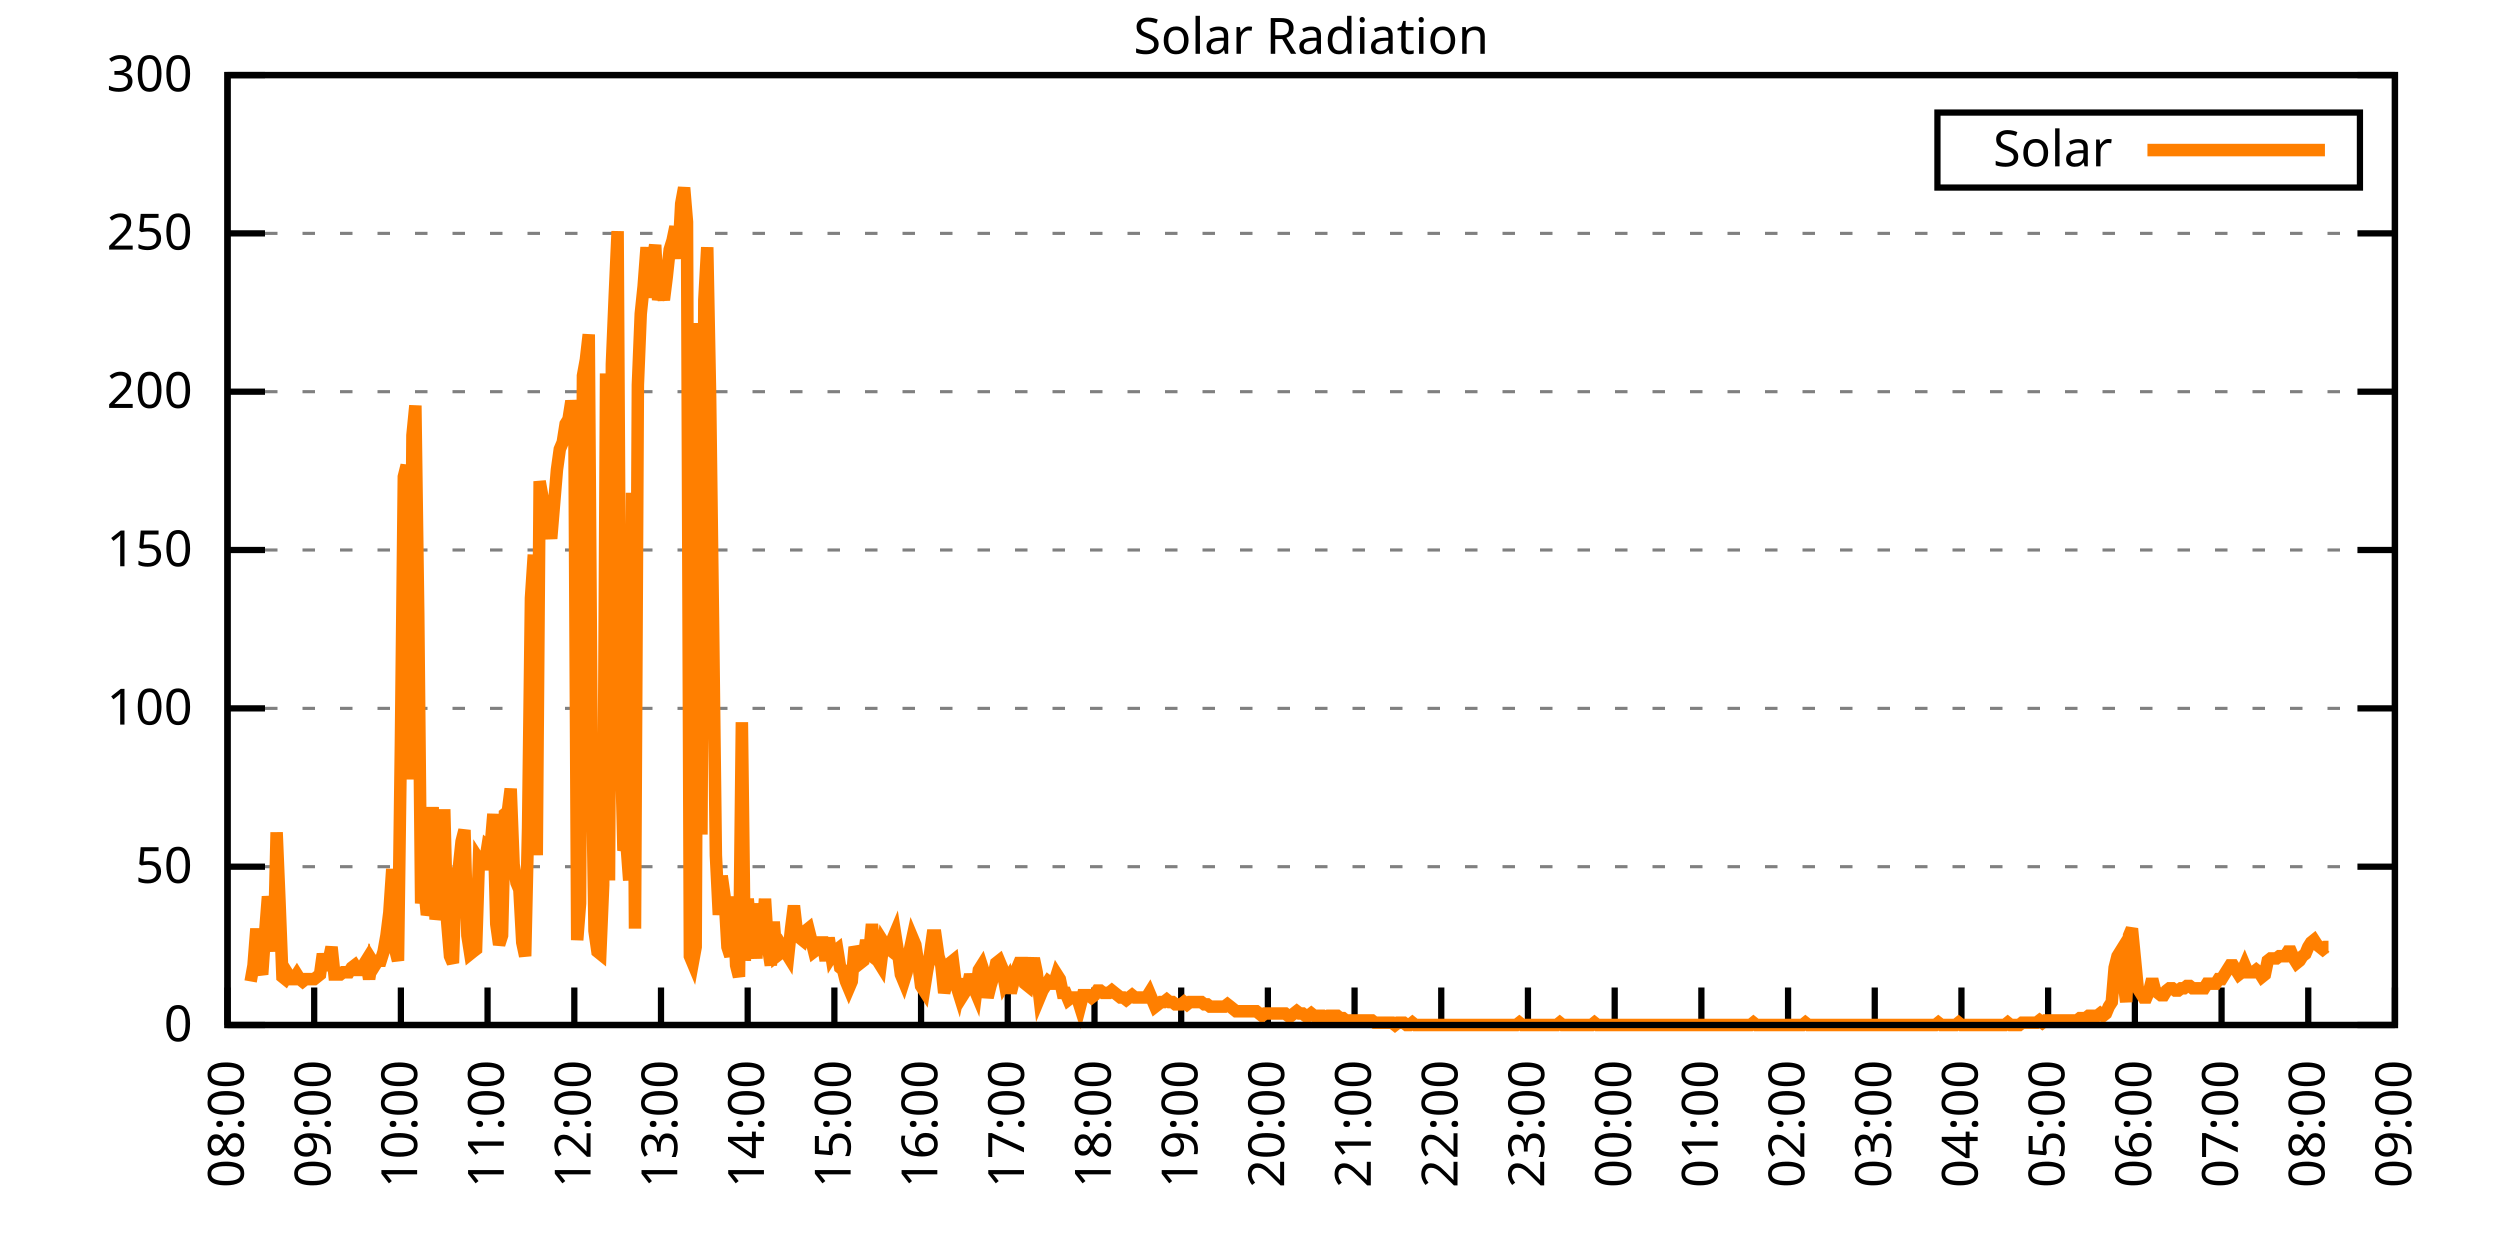
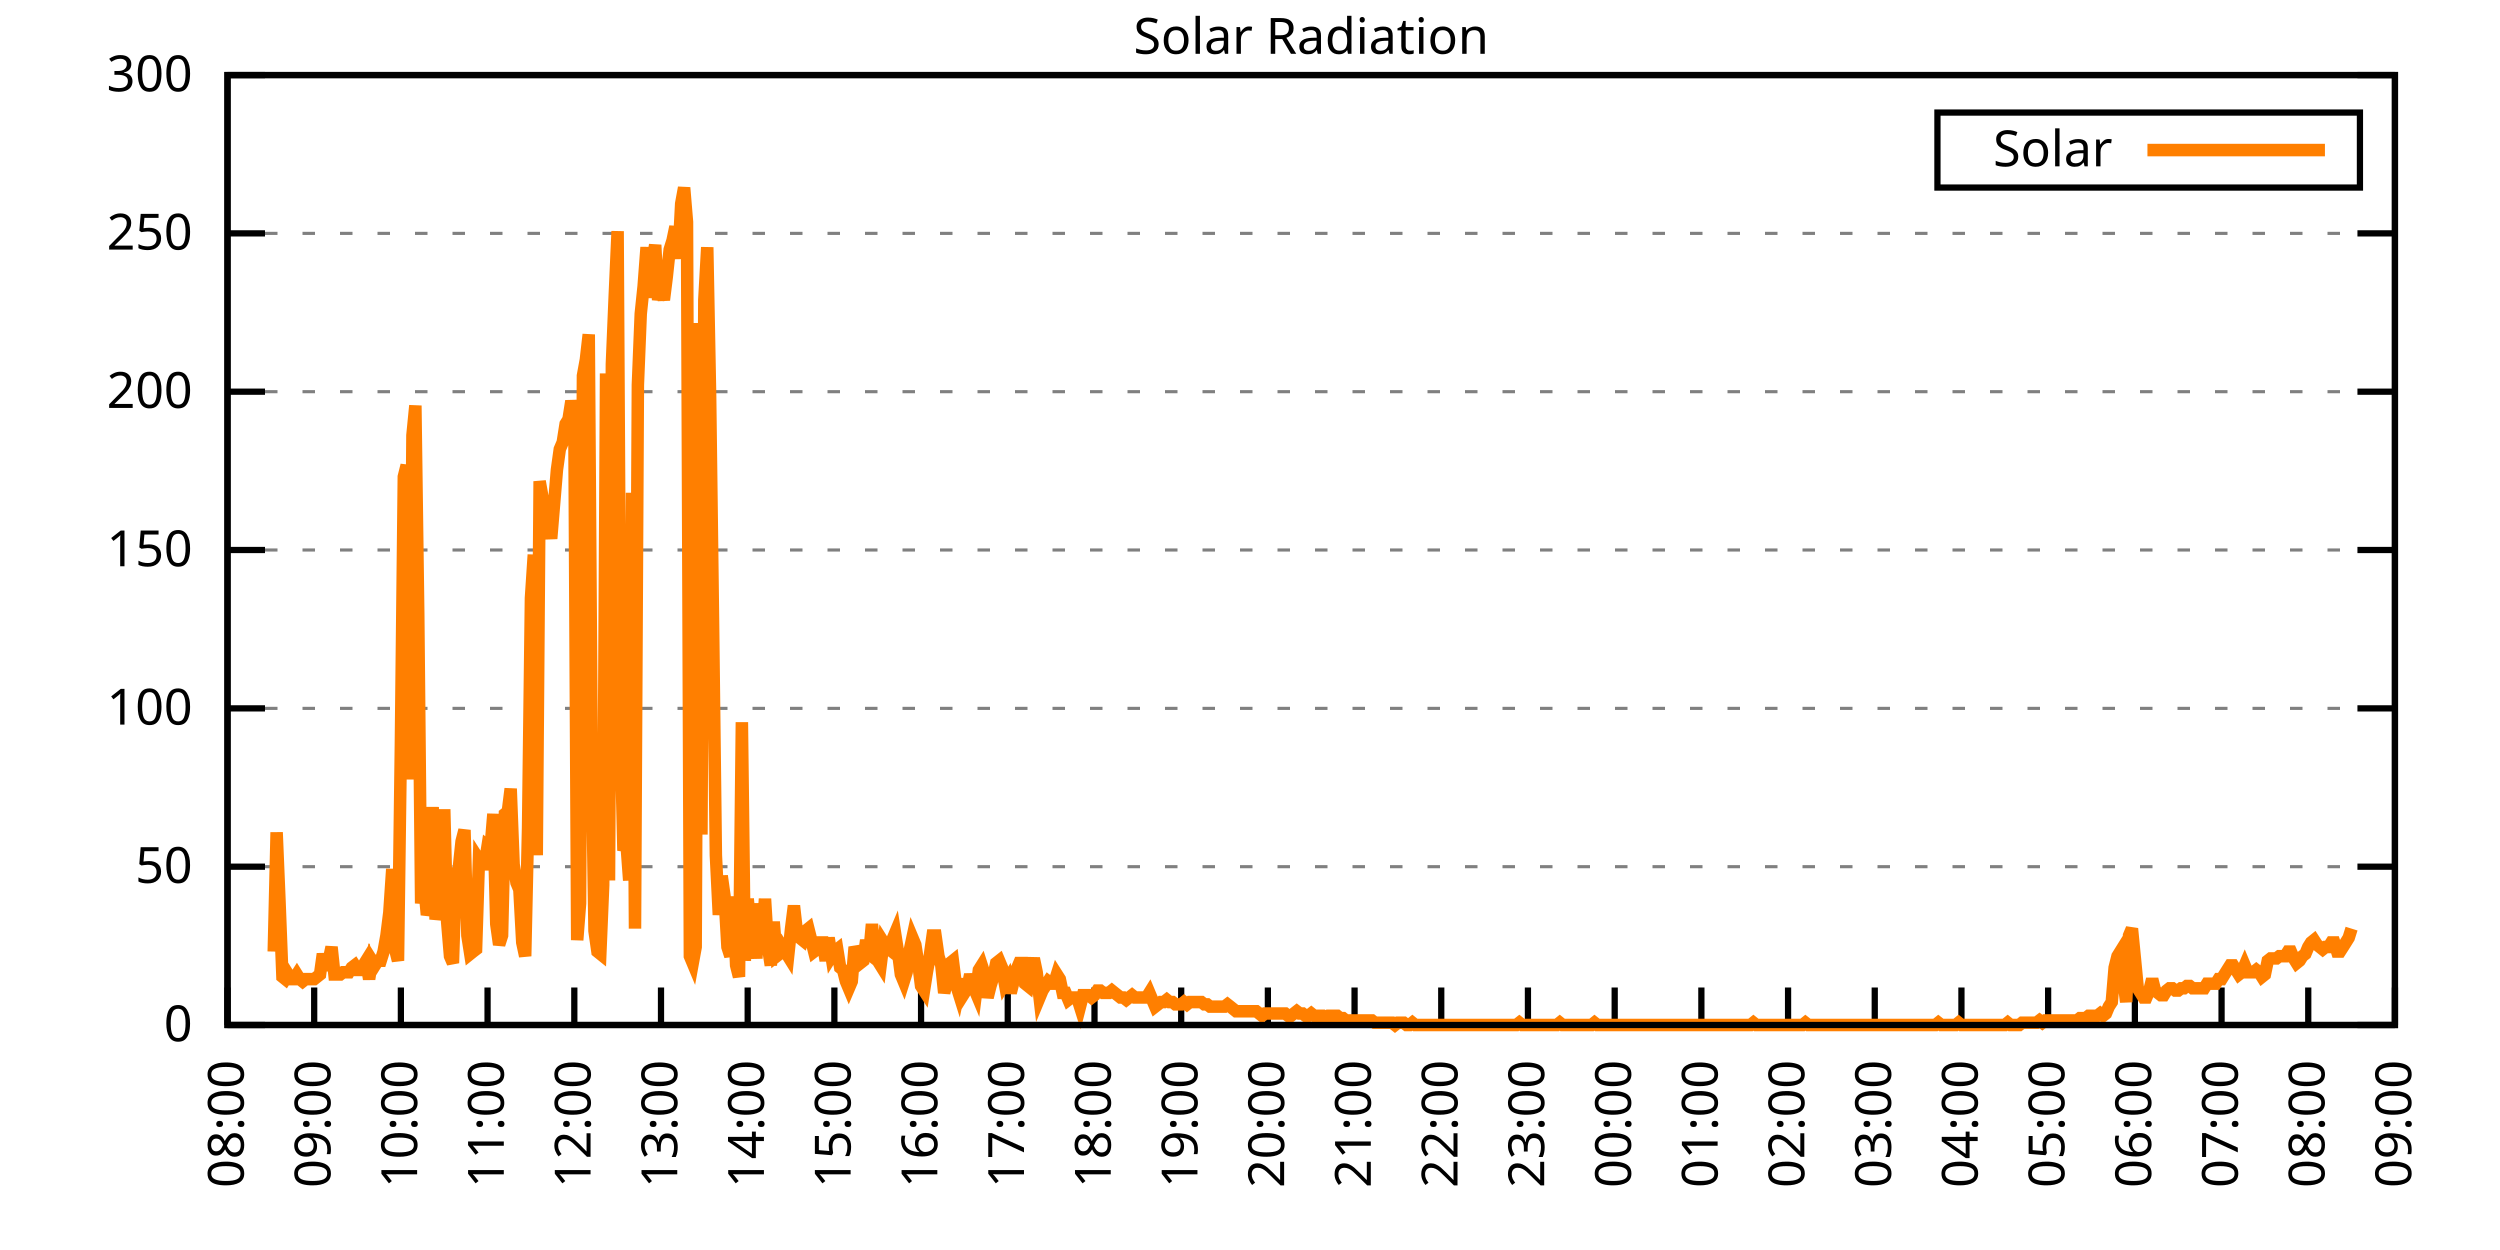
<svg xmlns="http://www.w3.org/2000/svg" xmlns:xlink="http://www.w3.org/1999/xlink" width="400" height="200" viewBox="0 0 400 200">
  <g id="gnuplot_canvas">
    <rect x="0" y="0" width="400" height="200" fill="none" />
    <defs>
      <circle id="gpDot" r="0.5" stroke-width="0.5" stroke="currentColor" />
      <path id="gpPt0" stroke-width="0.333" stroke="currentColor" d="M-1,0 h2 M0,-1 v2" />
      <path id="gpPt1" stroke-width="0.333" stroke="currentColor" d="M-1,-1 L1,1 M1,-1 L-1,1" />
      <path id="gpPt2" stroke-width="0.333" stroke="currentColor" d="M-1,0 L1,0 M0,-1 L0,1 M-1,-1 L1,1 M-1,1 L1,-1" />
      <rect id="gpPt3" stroke-width="0.333" stroke="currentColor" x="-1" y="-1" width="2" height="2" />
      <rect id="gpPt4" stroke-width="0.333" stroke="currentColor" fill="currentColor" x="-1" y="-1" width="2" height="2" />
      <circle id="gpPt5" stroke-width="0.333" stroke="currentColor" cx="0" cy="0" r="1" />
      <use xlink:href="#gpPt5" id="gpPt6" fill="currentColor" stroke="none" />
      <path id="gpPt7" stroke-width="0.333" stroke="currentColor" d="M0,-1.33 L-1.33,0.67 L1.33,0.67 z" />
      <use xlink:href="#gpPt7" id="gpPt8" fill="currentColor" stroke="none" />
      <use xlink:href="#gpPt7" id="gpPt9" stroke="currentColor" transform="rotate(180)" />
      <use xlink:href="#gpPt9" id="gpPt10" fill="currentColor" stroke="none" />
      <use xlink:href="#gpPt3" id="gpPt11" stroke="currentColor" transform="rotate(45)" />
      <use xlink:href="#gpPt11" id="gpPt12" fill="currentColor" stroke="none" />
      <path id="gpPt13" stroke-width="0.333" stroke="currentColor" d="M0,1.330 L1.265,0.411 L0.782,-1.067 L-0.782,-1.076 L-1.265,0.411 z" />
      <use xlink:href="#gpPt13" id="gpPt14" fill="currentColor" stroke="none" />
      <filter id="textbox" filterUnits="objectBoundingBox" x="0" y="0" height="1" width="1">
        <feFlood flood-color="white" flood-opacity="1" result="bgnd" />
        <feComposite in="SourceGraphic" in2="bgnd" operator="atop" />
      </filter>
      <filter id="greybox" filterUnits="objectBoundingBox" x="0" y="0" height="1" width="1">
        <feFlood flood-color="lightgrey" flood-opacity="1" result="grey" />
        <feComposite in="SourceGraphic" in2="grey" operator="atop" />
      </filter>
    </defs>
    <g fill="none" color="white" stroke="currentColor" stroke-width="1.00" stroke-linecap="butt" stroke-linejoin="miter">
</g>
    <g fill="none" color="black" stroke="currentColor" stroke-width="1.00" stroke-linecap="butt" stroke-linejoin="miter">
      <g stroke="none" shape-rendering="crispEdges">
        <polygon fill="rgb(255, 255, 255)" points="36.40,164.00 383.18,164.00 383.18,12.02 36.40,12.02 " />
      </g>
    </g>
    <g fill="none" color="black" stroke="currentColor" stroke-width="1.00" stroke-linecap="butt" stroke-linejoin="miter">
</g>
    <g fill="none" color="black" stroke="black" stroke-width="0.50" stroke-linecap="butt" stroke-linejoin="miter">
</g>
    <g fill="none" color="gray" stroke="currentColor" stroke-width="0.50" stroke-linecap="butt" stroke-linejoin="miter">
      <path stroke="gray" stroke-dasharray="2,4" class="gridline" d="M36.40,164.00 L383.19,164.00  " />
    </g>
    <g fill="none" color="gray" stroke="gray" stroke-width="1.00" stroke-linecap="butt" stroke-linejoin="miter">
</g>
    <g fill="none" color="black" stroke="currentColor" stroke-width="1.00" stroke-linecap="butt" stroke-linejoin="miter">
      <path stroke="black" d="M36.40,164.00 L42.40,164.00 M383.19,164.00 L377.19,164.00  " />
      <g transform="translate(30.80,166.60)" stroke="none" fill="black" font-family="Sans" font-size="8.00" text-anchor="end">
        <text>
          <tspan font-family="Sans"> 0</tspan>
        </text>
      </g>
    </g>
    <g fill="none" color="black" stroke="currentColor" stroke-width="1.00" stroke-linecap="butt" stroke-linejoin="miter">
</g>
    <g fill="none" color="black" stroke="black" stroke-width="0.50" stroke-linecap="butt" stroke-linejoin="miter">
</g>
    <g fill="none" color="gray" stroke="currentColor" stroke-width="0.50" stroke-linecap="butt" stroke-linejoin="miter">
      <path stroke="gray" stroke-dasharray="2,4" class="gridline" d="M36.40,138.67 L383.19,138.67  " />
    </g>
    <g fill="none" color="gray" stroke="gray" stroke-width="1.00" stroke-linecap="butt" stroke-linejoin="miter">
</g>
    <g fill="none" color="black" stroke="currentColor" stroke-width="1.00" stroke-linecap="butt" stroke-linejoin="miter">
      <path stroke="black" d="M36.40,138.67 L42.40,138.67 M383.19,138.67 L377.19,138.67  " />
      <g transform="translate(30.80,141.27)" stroke="none" fill="black" font-family="Sans" font-size="8.00" text-anchor="end">
        <text>
          <tspan font-family="Sans"> 50</tspan>
        </text>
      </g>
    </g>
    <g fill="none" color="black" stroke="currentColor" stroke-width="1.00" stroke-linecap="butt" stroke-linejoin="miter">
</g>
    <g fill="none" color="black" stroke="black" stroke-width="0.50" stroke-linecap="butt" stroke-linejoin="miter">
</g>
    <g fill="none" color="gray" stroke="currentColor" stroke-width="0.50" stroke-linecap="butt" stroke-linejoin="miter">
      <path stroke="gray" stroke-dasharray="2,4" class="gridline" d="M36.40,113.34 L383.19,113.34  " />
    </g>
    <g fill="none" color="gray" stroke="gray" stroke-width="1.00" stroke-linecap="butt" stroke-linejoin="miter">
</g>
    <g fill="none" color="black" stroke="currentColor" stroke-width="1.00" stroke-linecap="butt" stroke-linejoin="miter">
      <path stroke="black" d="M36.40,113.34 L42.40,113.34 M383.19,113.34 L377.19,113.34  " />
      <g transform="translate(30.80,115.94)" stroke="none" fill="black" font-family="Sans" font-size="8.00" text-anchor="end">
        <text>
          <tspan font-family="Sans"> 100</tspan>
        </text>
      </g>
    </g>
    <g fill="none" color="black" stroke="currentColor" stroke-width="1.00" stroke-linecap="butt" stroke-linejoin="miter">
</g>
    <g fill="none" color="black" stroke="black" stroke-width="0.50" stroke-linecap="butt" stroke-linejoin="miter">
</g>
    <g fill="none" color="gray" stroke="currentColor" stroke-width="0.50" stroke-linecap="butt" stroke-linejoin="miter">
      <path stroke="gray" stroke-dasharray="2,4" class="gridline" d="M36.40,88.00 L383.19,88.00  " />
    </g>
    <g fill="none" color="gray" stroke="gray" stroke-width="1.00" stroke-linecap="butt" stroke-linejoin="miter">
</g>
    <g fill="none" color="black" stroke="currentColor" stroke-width="1.00" stroke-linecap="butt" stroke-linejoin="miter">
      <path stroke="black" d="M36.40,88.00 L42.40,88.00 M383.19,88.00 L377.19,88.00  " />
      <g transform="translate(30.80,90.60)" stroke="none" fill="black" font-family="Sans" font-size="8.00" text-anchor="end">
        <text>
          <tspan font-family="Sans"> 150</tspan>
        </text>
      </g>
    </g>
    <g fill="none" color="black" stroke="currentColor" stroke-width="1.00" stroke-linecap="butt" stroke-linejoin="miter">
</g>
    <g fill="none" color="black" stroke="black" stroke-width="0.50" stroke-linecap="butt" stroke-linejoin="miter">
</g>
    <g fill="none" color="gray" stroke="currentColor" stroke-width="0.50" stroke-linecap="butt" stroke-linejoin="miter">
      <path stroke="gray" stroke-dasharray="2,4" class="gridline" d="M36.40,62.67 L383.19,62.67  " />
    </g>
    <g fill="none" color="gray" stroke="gray" stroke-width="1.00" stroke-linecap="butt" stroke-linejoin="miter">
</g>
    <g fill="none" color="black" stroke="currentColor" stroke-width="1.00" stroke-linecap="butt" stroke-linejoin="miter">
      <path stroke="black" d="M36.40,62.67 L42.40,62.67 M383.19,62.67 L377.19,62.67  " />
      <g transform="translate(30.80,65.27)" stroke="none" fill="black" font-family="Sans" font-size="8.00" text-anchor="end">
        <text>
          <tspan font-family="Sans"> 200</tspan>
        </text>
      </g>
    </g>
    <g fill="none" color="black" stroke="currentColor" stroke-width="1.00" stroke-linecap="butt" stroke-linejoin="miter">
</g>
    <g fill="none" color="black" stroke="black" stroke-width="0.50" stroke-linecap="butt" stroke-linejoin="miter">
</g>
    <g fill="none" color="gray" stroke="currentColor" stroke-width="0.50" stroke-linecap="butt" stroke-linejoin="miter">
      <path stroke="gray" stroke-dasharray="2,4" class="gridline" d="M36.40,37.34 L383.19,37.34  " />
    </g>
    <g fill="none" color="gray" stroke="gray" stroke-width="1.00" stroke-linecap="butt" stroke-linejoin="miter">
</g>
    <g fill="none" color="black" stroke="currentColor" stroke-width="1.00" stroke-linecap="butt" stroke-linejoin="miter">
      <path stroke="black" d="M36.40,37.34 L42.40,37.34 M383.19,37.34 L377.19,37.34  " />
      <g transform="translate(30.80,39.94)" stroke="none" fill="black" font-family="Sans" font-size="8.00" text-anchor="end">
        <text>
          <tspan font-family="Sans"> 250</tspan>
        </text>
      </g>
    </g>
    <g fill="none" color="black" stroke="currentColor" stroke-width="1.00" stroke-linecap="butt" stroke-linejoin="miter">
</g>
    <g fill="none" color="black" stroke="black" stroke-width="0.50" stroke-linecap="butt" stroke-linejoin="miter">
</g>
    <g fill="none" color="gray" stroke="currentColor" stroke-width="0.50" stroke-linecap="butt" stroke-linejoin="miter">
      <path stroke="gray" stroke-dasharray="2,4" class="gridline" d="M36.40,12.01 L383.19,12.01  " />
    </g>
    <g fill="none" color="gray" stroke="gray" stroke-width="1.00" stroke-linecap="butt" stroke-linejoin="miter">
</g>
    <g fill="none" color="black" stroke="currentColor" stroke-width="1.00" stroke-linecap="butt" stroke-linejoin="miter">
      <path stroke="black" d="M36.40,12.01 L42.40,12.01 M383.19,12.01 L377.19,12.01  " />
      <g transform="translate(30.80,14.61)" stroke="none" fill="black" font-family="Sans" font-size="8.00" text-anchor="end">
        <text>
          <tspan font-family="Sans"> 300</tspan>
        </text>
      </g>
    </g>
    <g fill="none" color="black" stroke="currentColor" stroke-width="1.00" stroke-linecap="butt" stroke-linejoin="miter">
      <path stroke="black" d="M36.40,164.00 L36.40,158.00  " />
      <g transform="translate(39.00,169.60) rotate(270.00)" stroke="none" fill="black" font-family="Sans" font-size="8.00" text-anchor="end">
        <text>
          <tspan font-family="Sans">08:00</tspan>
        </text>
      </g>
    </g>
    <g fill="none" color="black" stroke="currentColor" stroke-width="1.00" stroke-linecap="butt" stroke-linejoin="miter">
      <path stroke="black" d="M50.27,164.00 L50.27,158.00  " />
      <g transform="translate(52.87,169.60) rotate(270.00)" stroke="none" fill="black" font-family="Sans" font-size="8.00" text-anchor="end">
        <text>
          <tspan font-family="Sans">09:00</tspan>
        </text>
      </g>
    </g>
    <g fill="none" color="black" stroke="currentColor" stroke-width="1.00" stroke-linecap="butt" stroke-linejoin="miter">
      <path stroke="black" d="M64.14,164.00 L64.14,158.00  " />
      <g transform="translate(66.74,169.60) rotate(270.00)" stroke="none" fill="black" font-family="Sans" font-size="8.00" text-anchor="end">
        <text>
          <tspan font-family="Sans">10:00</tspan>
        </text>
      </g>
    </g>
    <g fill="none" color="black" stroke="currentColor" stroke-width="1.00" stroke-linecap="butt" stroke-linejoin="miter">
      <path stroke="black" d="M78.01,164.00 L78.01,158.00  " />
      <g transform="translate(80.61,169.60) rotate(270.00)" stroke="none" fill="black" font-family="Sans" font-size="8.00" text-anchor="end">
        <text>
          <tspan font-family="Sans">11:00</tspan>
        </text>
      </g>
    </g>
    <g fill="none" color="black" stroke="currentColor" stroke-width="1.00" stroke-linecap="butt" stroke-linejoin="miter">
      <path stroke="black" d="M91.89,164.00 L91.89,158.00  " />
      <g transform="translate(94.49,169.60) rotate(270.00)" stroke="none" fill="black" font-family="Sans" font-size="8.00" text-anchor="end">
        <text>
          <tspan font-family="Sans">12:00</tspan>
        </text>
      </g>
    </g>
    <g fill="none" color="black" stroke="currentColor" stroke-width="1.00" stroke-linecap="butt" stroke-linejoin="miter">
      <path stroke="black" d="M105.76,164.00 L105.76,158.00  " />
      <g transform="translate(108.36,169.60) rotate(270.00)" stroke="none" fill="black" font-family="Sans" font-size="8.00" text-anchor="end">
        <text>
          <tspan font-family="Sans">13:00</tspan>
        </text>
      </g>
    </g>
    <g fill="none" color="black" stroke="currentColor" stroke-width="1.00" stroke-linecap="butt" stroke-linejoin="miter">
      <path stroke="black" d="M119.63,164.00 L119.63,158.00  " />
      <g transform="translate(122.23,169.60) rotate(270.00)" stroke="none" fill="black" font-family="Sans" font-size="8.00" text-anchor="end">
        <text>
          <tspan font-family="Sans">14:00</tspan>
        </text>
      </g>
    </g>
    <g fill="none" color="black" stroke="currentColor" stroke-width="1.00" stroke-linecap="butt" stroke-linejoin="miter">
      <path stroke="black" d="M133.50,164.00 L133.50,158.00  " />
      <g transform="translate(136.10,169.60) rotate(270.00)" stroke="none" fill="black" font-family="Sans" font-size="8.00" text-anchor="end">
        <text>
          <tspan font-family="Sans">15:00</tspan>
        </text>
      </g>
    </g>
    <g fill="none" color="black" stroke="currentColor" stroke-width="1.00" stroke-linecap="butt" stroke-linejoin="miter">
      <path stroke="black" d="M147.37,164.00 L147.37,158.00  " />
      <g transform="translate(149.97,169.60) rotate(270.00)" stroke="none" fill="black" font-family="Sans" font-size="8.00" text-anchor="end">
        <text>
          <tspan font-family="Sans">16:00</tspan>
        </text>
      </g>
    </g>
    <g fill="none" color="black" stroke="currentColor" stroke-width="1.00" stroke-linecap="butt" stroke-linejoin="miter">
      <path stroke="black" d="M161.24,164.00 L161.24,158.00  " />
      <g transform="translate(163.84,169.60) rotate(270.00)" stroke="none" fill="black" font-family="Sans" font-size="8.00" text-anchor="end">
        <text>
          <tspan font-family="Sans">17:00</tspan>
        </text>
      </g>
    </g>
    <g fill="none" color="black" stroke="currentColor" stroke-width="1.00" stroke-linecap="butt" stroke-linejoin="miter">
      <path stroke="black" d="M175.12,164.00 L175.12,158.00  " />
      <g transform="translate(177.72,169.60) rotate(270.00)" stroke="none" fill="black" font-family="Sans" font-size="8.00" text-anchor="end">
        <text>
          <tspan font-family="Sans">18:00</tspan>
        </text>
      </g>
    </g>
    <g fill="none" color="black" stroke="currentColor" stroke-width="1.00" stroke-linecap="butt" stroke-linejoin="miter">
      <path stroke="black" d="M188.99,164.00 L188.99,158.00  " />
      <g transform="translate(191.59,169.60) rotate(270.00)" stroke="none" fill="black" font-family="Sans" font-size="8.00" text-anchor="end">
        <text>
          <tspan font-family="Sans">19:00</tspan>
        </text>
      </g>
    </g>
    <g fill="none" color="black" stroke="currentColor" stroke-width="1.00" stroke-linecap="butt" stroke-linejoin="miter">
      <path stroke="black" d="M202.86,164.00 L202.86,158.00  " />
      <g transform="translate(205.46,169.60) rotate(270.00)" stroke="none" fill="black" font-family="Sans" font-size="8.00" text-anchor="end">
        <text>
          <tspan font-family="Sans">20:00</tspan>
        </text>
      </g>
    </g>
    <g fill="none" color="black" stroke="currentColor" stroke-width="1.00" stroke-linecap="butt" stroke-linejoin="miter">
      <path stroke="black" d="M216.73,164.00 L216.73,158.00  " />
      <g transform="translate(219.33,169.60) rotate(270.00)" stroke="none" fill="black" font-family="Sans" font-size="8.00" text-anchor="end">
        <text>
          <tspan font-family="Sans">21:00</tspan>
        </text>
      </g>
    </g>
    <g fill="none" color="black" stroke="currentColor" stroke-width="1.00" stroke-linecap="butt" stroke-linejoin="miter">
      <path stroke="black" d="M230.60,164.00 L230.60,158.00  " />
      <g transform="translate(233.20,169.60) rotate(270.00)" stroke="none" fill="black" font-family="Sans" font-size="8.00" text-anchor="end">
        <text>
          <tspan font-family="Sans">22:00</tspan>
        </text>
      </g>
    </g>
    <g fill="none" color="black" stroke="currentColor" stroke-width="1.00" stroke-linecap="butt" stroke-linejoin="miter">
      <path stroke="black" d="M244.47,164.00 L244.47,158.00  " />
      <g transform="translate(247.07,169.60) rotate(270.00)" stroke="none" fill="black" font-family="Sans" font-size="8.00" text-anchor="end">
        <text>
          <tspan font-family="Sans">23:00</tspan>
        </text>
      </g>
    </g>
    <g fill="none" color="black" stroke="currentColor" stroke-width="1.00" stroke-linecap="butt" stroke-linejoin="miter">
      <path stroke="black" d="M258.35,164.00 L258.35,158.00  " />
      <g transform="translate(260.95,169.60) rotate(270.00)" stroke="none" fill="black" font-family="Sans" font-size="8.00" text-anchor="end">
        <text>
          <tspan font-family="Sans">00:00</tspan>
        </text>
      </g>
    </g>
    <g fill="none" color="black" stroke="currentColor" stroke-width="1.00" stroke-linecap="butt" stroke-linejoin="miter">
      <path stroke="black" d="M272.22,164.00 L272.22,158.00  " />
      <g transform="translate(274.82,169.60) rotate(270.00)" stroke="none" fill="black" font-family="Sans" font-size="8.00" text-anchor="end">
        <text>
          <tspan font-family="Sans">01:00</tspan>
        </text>
      </g>
    </g>
    <g fill="none" color="black" stroke="currentColor" stroke-width="1.00" stroke-linecap="butt" stroke-linejoin="miter">
      <path stroke="black" d="M286.09,164.00 L286.09,158.00  " />
      <g transform="translate(288.69,169.60) rotate(270.00)" stroke="none" fill="black" font-family="Sans" font-size="8.00" text-anchor="end">
        <text>
          <tspan font-family="Sans">02:00</tspan>
        </text>
      </g>
    </g>
    <g fill="none" color="black" stroke="currentColor" stroke-width="1.00" stroke-linecap="butt" stroke-linejoin="miter">
      <path stroke="black" d="M299.96,164.00 L299.96,158.00  " />
      <g transform="translate(302.56,169.60) rotate(270.00)" stroke="none" fill="black" font-family="Sans" font-size="8.00" text-anchor="end">
        <text>
          <tspan font-family="Sans">03:00</tspan>
        </text>
      </g>
    </g>
    <g fill="none" color="black" stroke="currentColor" stroke-width="1.00" stroke-linecap="butt" stroke-linejoin="miter">
      <path stroke="black" d="M313.83,164.00 L313.83,158.00  " />
      <g transform="translate(316.43,169.60) rotate(270.00)" stroke="none" fill="black" font-family="Sans" font-size="8.00" text-anchor="end">
        <text>
          <tspan font-family="Sans">04:00</tspan>
        </text>
      </g>
    </g>
    <g fill="none" color="black" stroke="currentColor" stroke-width="1.00" stroke-linecap="butt" stroke-linejoin="miter">
      <path stroke="black" d="M327.70,164.00 L327.70,158.00  " />
      <g transform="translate(330.30,169.60) rotate(270.00)" stroke="none" fill="black" font-family="Sans" font-size="8.00" text-anchor="end">
        <text>
          <tspan font-family="Sans">05:00</tspan>
        </text>
      </g>
    </g>
    <g fill="none" color="black" stroke="currentColor" stroke-width="1.00" stroke-linecap="butt" stroke-linejoin="miter">
      <path stroke="black" d="M341.58,164.00 L341.58,158.00  " />
      <g transform="translate(344.18,169.60) rotate(270.00)" stroke="none" fill="black" font-family="Sans" font-size="8.00" text-anchor="end">
        <text>
          <tspan font-family="Sans">06:00</tspan>
        </text>
      </g>
    </g>
    <g fill="none" color="black" stroke="currentColor" stroke-width="1.00" stroke-linecap="butt" stroke-linejoin="miter">
      <path stroke="black" d="M355.45,164.00 L355.45,158.00  " />
      <g transform="translate(358.05,169.60) rotate(270.00)" stroke="none" fill="black" font-family="Sans" font-size="8.00" text-anchor="end">
        <text>
          <tspan font-family="Sans">07:00</tspan>
        </text>
      </g>
    </g>
    <g fill="none" color="black" stroke="currentColor" stroke-width="1.00" stroke-linecap="butt" stroke-linejoin="miter">
      <path stroke="black" d="M369.32,164.00 L369.32,158.00  " />
      <g transform="translate(371.92,169.60) rotate(270.00)" stroke="none" fill="black" font-family="Sans" font-size="8.00" text-anchor="end">
        <text>
          <tspan font-family="Sans">08:00</tspan>
        </text>
      </g>
    </g>
    <g fill="none" color="black" stroke="currentColor" stroke-width="1.00" stroke-linecap="butt" stroke-linejoin="miter">
      <path stroke="black" d="M383.19,164.00 L383.19,158.00  " />
      <g transform="translate(385.79,169.60) rotate(270.00)" stroke="none" fill="black" font-family="Sans" font-size="8.00" text-anchor="end">
        <text>
          <tspan font-family="Sans">09:00</tspan>
        </text>
      </g>
    </g>
    <g fill="none" color="black" stroke="currentColor" stroke-width="1.00" stroke-linecap="butt" stroke-linejoin="miter">
</g>
    <g fill="none" color="black" stroke="currentColor" stroke-width="1.00" stroke-linecap="butt" stroke-linejoin="miter">
      <path stroke="black" d="M36.40,12.01 L36.40,164.00 L383.19,164.00 L383.19,12.01 L36.40,12.01 Z  " />
    </g>
    <g fill="none" color="black" stroke="currentColor" stroke-width="1.00" stroke-linecap="butt" stroke-linejoin="miter">
</g>
    <g fill="none" color="black" stroke="currentColor" stroke-width="1.00" stroke-linecap="butt" stroke-linejoin="miter">
      <path stroke="black" d="M309.99,30.01 L309.99,18.01 L377.59,18.01 L377.59,30.01 L309.99,30.01 Z  " />
    </g>
    <g id="Solar_Radiation_plot_1">
      <g fill="none" color="white" stroke="black" stroke-width="2.00" stroke-linecap="butt" stroke-linejoin="miter">
</g>
      <g fill="none" color="black" stroke="currentColor" stroke-width="2.00" stroke-linecap="butt" stroke-linejoin="miter">
        <g transform="translate(337.99,26.61)" stroke="none" fill="black" font-family="Sans" font-size="8.00" text-anchor="end">
          <text>
            <tspan font-family="Sans">Solar</tspan>
          </text>
        </g>
      </g>
      <g fill="none" color="black" stroke="currentColor" stroke-width="2.00" stroke-linecap="butt" stroke-linejoin="miter">
-         <path stroke="rgb(255, 127,   0)" d="M343.59,24.01 L371.99,24.01 M40.10,157.03 L40.56,154.46 L41.02,148.58 L41.49,154.46 L41.95,155.92 L42.41,149.32   L42.87,143.44 L43.34,146.38 L43.80,152.25 L44.26,133.17 L44.72,144.18 L45.19,156.29 L45.65,156.66 L46.11,155.92   L46.57,156.66 L47.03,156.66 L47.50,155.92 L47.96,156.66 L48.42,157.03 L48.88,156.66 L49.35,156.66 L49.81,156.66   L50.27,156.66 L50.73,156.29 L51.20,155.92 L51.66,152.62 L52.12,155.19 L52.58,153.72 L53.05,151.52 L53.51,155.92   L53.97,155.92 L54.43,155.92 L54.90,155.56 L55.36,155.56 L55.82,155.56 L56.28,154.82 L56.75,154.46 L57.21,155.19   L57.67,155.19 L58.13,154.46 L58.59,153.72 L59.06,156.66 L59.52,153.72 L59.98,154.46 L60.44,153.72 L60.91,153.72   L61.37,152.25 L61.83,149.68 L62.29,146.01 L62.76,139.04 L63.22,151.89 L63.68,153.72 L64.14,119.22 L64.61,76.27   L65.07,74.43 L65.53,124.72 L65.99,69.66 L66.46,64.89 L66.92,98.29 L67.38,144.55 L67.84,141.24 L68.30,146.38   L68.77,144.91 L69.23,129.13 L69.69,147.11 L70.15,144.91 L70.62,142.71 L71.08,129.49 L71.54,147.48 L72.00,152.99   L72.47,154.09 L72.93,139.77 L73.39,139.04 L73.85,134.63 L74.32,132.80 L74.78,149.68 L75.24,152.62 L75.70,152.25   L76.17,151.89 L76.63,137.57 L77.09,138.30 L77.55,138.30 L78.01,135.37 L78.48,135.74 L78.94,130.23 L79.40,147.85   L79.86,151.15 L80.33,149.68 L80.79,130.23 L81.25,129.86 L81.71,126.19 L82.18,138.30 L82.64,141.24 L83.10,142.34   L83.56,150.79 L84.03,152.99 L84.49,132.43 L84.95,95.72 L85.41,88.75 L85.88,136.84 L86.34,77.00 L86.80,79.57   L87.26,80.31 L87.72,83.24 L88.19,86.18 L88.65,80.67 L89.11,75.17 L89.57,71.86 L90.04,70.76 L90.50,67.83   L90.96,67.09 L91.42,64.16 L91.89,66.36 L92.35,150.42 L92.81,144.55 L93.27,60.12 L93.74,57.55 L94.20,53.51   L94.66,119.22 L95.12,148.95 L95.59,152.25 L96.05,152.62 L96.51,141.61 L96.97,59.75 L97.44,140.87 L97.90,58.28   L98.36,47.27 L98.82,36.99 L99.28,116.28 L99.75,136.10 L100.21,134.63 L100.67,140.87 L101.13,78.84 L101.60,148.58   L102.06,61.59 L102.52,50.21 L102.98,45.80 L103.45,39.56 L103.91,47.64 L104.37,41.76 L104.83,39.19 L105.30,48.00   L105.76,45.80 L106.22,48.00 L106.68,44.33 L107.15,39.93 L107.61,38.46 L108.07,36.26 L108.53,41.40 L108.99,32.59   L109.46,30.02 L109.92,35.52 L110.38,152.99 L110.84,154.09 L111.31,151.52 L111.77,51.68 L112.23,133.53 L112.69,48.00   L113.16,39.56 L113.62,63.42 L114.08,99.03 L114.54,136.84 L115.01,146.38 L115.47,140.14 L115.93,143.44 L116.39,151.52   L116.86,152.99 L117.32,143.44 L117.78,154.46 L118.24,156.29 L118.70,115.55 L119.17,153.72 L119.63,143.81 L120.09,148.58   L120.55,148.58 L121.02,153.35 L121.48,144.55 L121.94,150.05 L122.40,143.81 L122.87,151.52 L123.33,154.46 L123.79,147.48   L124.25,152.99 L124.72,152.62 L125.18,151.52 L125.64,152.25 L126.10,152.99 L126.57,148.58 L127.03,144.91 L127.49,148.95   L127.95,150.05 L128.41,150.42 L128.88,148.95 L129.34,148.58 L129.80,150.42 L130.26,152.25 L130.73,151.89 L131.19,150.79   L131.65,150.79 L132.11,153.72 L132.58,150.05 L133.04,152.99 L133.50,152.25 L133.96,151.89 L134.43,154.82 L134.89,155.19   L135.35,157.03 L135.81,158.13 L136.28,157.03 L136.74,151.52 L137.20,152.62 L137.66,154.09 L138.13,153.72 L138.59,150.42   L139.05,152.99 L139.51,147.85 L139.97,153.35 L140.44,153.72 L140.90,154.46 L141.36,150.79 L141.82,151.52 L142.29,151.89   L142.75,150.42 L143.21,149.32 L143.67,152.25 L144.14,155.92 L144.60,157.03 L145.06,155.56 L145.52,152.25 L145.99,150.05   L146.45,151.15 L146.91,154.09 L147.37,157.76 L147.84,158.49 L148.30,155.56 L148.76,152.99 L149.22,149.68 L149.68,149.68   L150.15,152.99 L150.61,154.46 L151.07,158.86 L151.53,157.03 L152.00,154.09 L152.46,153.72 L152.92,157.39 L153.38,158.86   L153.85,156.66 L154.31,158.86 L154.77,158.13 L155.23,155.92 L155.70,157.76 L156.16,158.86 L156.62,155.19 L157.08,154.46   L157.55,155.92 L158.01,159.60 L158.47,157.76 L158.93,156.29 L159.39,154.09 L159.86,153.72 L160.32,154.82 L160.78,157.39   L161.24,156.66 L161.71,158.86 L162.17,157.03 L162.63,155.19 L163.09,154.09 L163.56,154.09 L164.02,157.39 L164.48,157.76   L164.94,155.19 L165.41,153.35 L165.87,155.56 L166.33,159.60 L166.79,158.49 L167.26,157.76 L167.72,157.03 L168.18,157.39   L168.64,157.39 L169.10,155.92 L169.57,156.66 L170.03,158.86 L170.49,158.86 L170.95,159.96 L171.42,159.60 L171.88,159.60   L172.34,159.60 L172.80,161.06 L173.27,159.23 L173.73,159.23 L174.19,159.23 L174.65,159.60 L175.12,159.23 L175.58,158.49   L176.04,158.49 L176.50,158.86 L176.97,158.86 L177.43,158.86 L177.89,158.49 L178.35,158.86 L178.82,159.23 L179.28,159.60   L179.74,159.60 L180.20,159.96 L180.66,159.60 L181.13,159.23 L181.59,159.60 L182.05,159.60 L182.51,159.60 L182.98,159.60   L183.44,159.60 L183.90,158.86 L184.36,159.96 L184.83,161.06 L185.29,160.70 L185.75,160.33 L186.21,160.33 L186.68,159.96   L187.14,160.33 L187.60,160.33 L188.06,160.70 L188.53,160.70 L188.99,160.70 L189.45,160.33 L189.91,160.70 L190.37,160.33   L190.84,160.33 L191.30,160.33 L191.76,160.33 L192.22,160.33 L192.69,160.70 L193.15,160.70 L193.61,161.06 L194.07,161.06   L194.54,161.06 L195.00,161.06 L195.46,161.06 L195.92,161.06 L196.39,160.70 L196.85,161.06 L197.31,161.43 L197.77,161.80   L198.24,161.80 L198.70,161.80 L199.16,161.80 L199.62,161.80 L200.08,161.80 L200.55,161.80 L201.01,161.80 L201.47,162.16   L201.93,162.53 L202.40,162.16 L202.86,162.16 L203.32,162.16 L203.78,162.16 L204.25,162.16 L204.71,162.16 L205.17,162.16   L205.63,162.16 L206.10,162.53 L206.56,162.53 L207.02,162.16 L207.48,161.80 L207.95,162.16 L208.41,162.16 L208.87,162.53   L209.33,162.53 L209.80,162.16 L210.26,162.53 L210.72,162.53 L211.18,162.53 L211.64,162.53 L212.11,162.90 L212.57,162.53   L213.03,162.53 L213.49,162.53 L213.96,162.53 L214.42,162.90 L214.88,162.90 L215.34,163.27 L215.81,163.27 L216.27,163.27   L216.73,163.27 L217.19,163.27 L217.66,163.27 L218.12,163.27 L218.58,163.27 L219.04,163.27 L219.51,163.27 L219.97,163.63   L220.43,163.63 L220.89,163.63 L221.35,163.63 L221.82,163.63 L222.28,163.63 L222.74,163.63 L223.20,164.00 L223.67,163.63   L224.13,163.63 L224.59,163.63 L225.05,164.00 L225.52,164.00 L225.98,163.63 L226.44,164.00 L226.90,164.00 L227.37,164.00   L227.83,164.00 L228.29,164.00 L228.75,164.00 L229.22,164.00 L229.68,164.00 L230.14,164.00 L230.60,164.00 L231.06,164.00   L231.53,164.00 L231.99,164.00 L232.45,164.00 L232.91,164.00 L233.38,164.00 L233.84,164.00 L234.30,164.00 L234.76,164.00   L235.23,164.00 L235.69,164.00 L236.15,164.00 L236.61,164.00 L237.08,164.00 L237.54,164.00 L238.00,164.00 L238.46,164.00   L238.93,164.00 L239.39,164.00 L239.85,164.00 L240.31,164.00 L240.77,164.00 L241.24,164.00 L241.70,164.00 L242.16,164.00   L242.62,164.00 L243.09,163.63 L243.55,164.00 L244.01,164.00 L244.47,164.00 L244.94,164.00 L245.40,164.00 L245.86,164.00   L246.32,164.00 L246.79,164.00 L247.25,164.00 L247.71,164.00 L248.17,164.00 L248.64,164.00 L249.10,164.00 L249.56,163.63   L250.02,164.00 L250.49,164.00 L250.95,164.00 L251.41,164.00 L251.87,164.00 L252.33,164.00 L252.80,164.00 L253.26,164.00   L253.72,164.00 L254.18,164.00 L254.65,164.00 L255.11,163.63 L255.57,164.00 L256.03,164.00 L256.50,164.00 L256.96,164.00   L257.42,164.00 L257.88,164.00 L258.35,164.00 L258.81,164.00 L259.27,164.00 L259.73,164.00 L260.20,164.00 L260.66,164.00   L261.12,164.00 L261.58,164.00 L262.04,164.00 L262.51,164.00 L262.97,164.00 L263.43,164.00 L263.89,164.00 L264.36,164.00   L264.82,164.00 L265.28,164.00 L265.74,164.00 L266.21,164.00 L266.67,164.00 L267.13,164.00 L267.59,164.00 L268.06,164.00   L268.52,164.00 L268.98,164.00 L269.44,164.00 L269.91,164.00 L270.37,164.00 L270.83,164.00 L271.29,164.00 L271.75,164.00   L272.22,164.00 L272.68,164.00 L273.14,164.00 L273.60,164.00 L274.07,164.00 L274.53,164.00 L274.99,164.00 L275.45,164.00   L275.92,164.00 L276.38,164.00 L276.84,164.00 L277.30,164.00 L277.77,164.00 L278.23,164.00 L278.69,164.00 L279.15,164.00   L279.62,164.00 L280.08,164.00 L280.54,163.63 L281.00,164.00 L281.46,164.00 L281.93,164.00 L282.39,164.00 L282.85,164.00   L283.31,164.00 L283.78,164.00 L284.24,164.00 L284.70,164.00 L285.16,164.00 L285.63,164.00 L286.09,164.00 L286.55,164.00   L287.01,164.00 L287.48,164.00 L287.94,164.00 L288.40,164.00 L288.86,163.63 L289.33,164.00 L289.79,164.00 L290.25,164.00   L290.71,164.00 L291.18,164.00 L291.64,164.00 L292.10,164.00 L292.56,164.00 L293.02,164.00 L293.49,164.00 L293.95,164.00   L294.41,164.00 L294.87,164.00 L295.34,164.00 L295.80,164.00 L296.26,164.00 L296.72,164.00 L297.19,164.00 L297.65,164.00   L298.11,164.00 L298.57,164.00 L299.04,164.00 L299.50,164.00 L299.96,164.00 L300.42,164.00 L300.89,164.00 L301.35,164.00   L301.81,164.00 L302.27,164.00 L302.73,164.00 L303.20,164.00 L303.66,164.00 L304.12,164.00 L304.58,164.00 L305.05,164.00   L305.51,164.00 L305.97,164.00 L306.43,164.00 L306.90,164.00 L307.36,164.00 L307.82,164.00 L308.28,164.00 L308.75,164.00   L309.21,164.00 L309.67,164.00 L310.13,163.63 L310.60,164.00 L311.06,164.00 L311.52,164.00 L311.98,164.00 L312.44,164.00   L312.91,164.00 L313.37,163.63 L313.83,164.00 L314.29,164.00 L314.76,164.00 L315.22,164.00 L315.68,164.00 L316.14,164.00   L316.61,164.00 L317.07,164.00 L317.53,164.00 L317.99,164.00 L318.46,164.00 L318.92,164.00 L319.38,164.00 L319.84,164.00   L320.31,164.00 L320.77,164.00 L321.23,163.63 L321.69,164.00 L322.15,164.00 L322.62,164.00 L323.08,164.00 L323.54,163.63   L324.00,163.63 L324.47,163.63 L324.93,163.63 L325.39,163.63 L325.85,163.63 L326.32,163.27 L326.78,163.63 L327.24,163.27   L327.70,163.27 L328.17,163.27 L328.63,163.27 L329.09,163.27 L329.55,163.27 L330.02,163.27 L330.48,163.27 L330.94,163.27   L331.40,163.27 L331.87,163.27 L332.33,163.27 L332.79,162.90 L333.25,162.90 L333.71,162.90 L334.18,162.53 L334.64,162.53   L335.10,162.53 L335.56,162.53 L336.03,162.16 L336.49,162.53 L336.95,162.16 L337.41,161.06 L337.88,160.33 L338.34,154.82   L338.80,152.99 L339.26,152.25 L339.73,156.66 L340.19,160.33 L340.65,149.68 L341.11,148.58 L341.58,153.35 L342.04,158.13   L342.50,158.86 L342.96,159.60 L343.42,159.60 L343.89,158.49 L344.35,156.66 L344.81,158.49 L345.27,158.86 L345.74,159.23   L346.20,159.23 L346.66,158.49 L347.12,158.13 L347.59,158.13 L348.05,158.49 L348.51,158.49 L348.97,158.13 L349.44,158.13   L349.90,157.76 L350.36,157.76 L350.82,158.13 L351.29,158.13 L351.75,158.13 L352.21,158.13 L352.67,158.13 L353.13,157.39   L353.60,157.39 L354.06,157.39 L354.52,157.39 L354.98,156.66 L355.45,156.66 L355.91,155.92 L356.37,155.19 L356.83,154.46   L357.30,154.46 L357.76,155.19 L358.22,155.92 L358.68,155.56 L359.15,154.46 L359.61,155.56 L360.07,155.56 L360.53,155.56   L361.00,155.19 L361.46,155.56 L361.92,156.29 L362.38,155.92 L362.84,153.72 L363.31,153.35 L363.77,153.35 L364.23,153.35   L364.69,152.99 L365.16,152.99 L365.62,152.99 L366.08,152.25 L366.54,152.25 L367.01,153.35 L367.47,154.09 L367.93,153.72   L368.39,152.99 L368.86,152.62 L369.32,151.52 L369.78,150.79 L370.24,150.42 L370.71,151.15 L371.17,151.52 L371.63,151.89   L372.09,151.52 L372.56,151.52  " />
+         <path stroke="rgb(255, 127,   0)" d="M343.59,24.01 L371.99,24.01 M43.80,152.25 L44.26,133.17 L44.72,144.18 L45.19,156.29 L45.65,156.66 L46.11,155.92   L46.57,156.66 L47.03,156.66 L47.50,155.92 L47.96,156.66 L48.42,157.03 L48.88,156.66 L49.35,156.66 L49.81,156.66   L50.27,156.66 L50.73,156.29 L51.20,155.92 L51.66,152.62 L52.12,155.19 L52.58,153.72 L53.05,151.52 L53.51,155.92   L53.97,155.92 L54.43,155.92 L54.90,155.56 L55.36,155.56 L55.82,155.56 L56.28,154.82 L56.75,154.46 L57.21,155.19   L57.67,155.19 L58.13,154.46 L58.59,153.72 L59.06,156.66 L59.52,153.72 L59.98,154.46 L60.44,153.72 L60.91,153.72   L61.37,152.25 L61.83,149.68 L62.29,146.01 L62.76,139.04 L63.22,151.89 L63.68,153.72 L64.14,119.22 L64.61,76.27   L65.07,74.43 L65.53,124.72 L65.99,69.66 L66.46,64.89 L66.92,98.29 L67.38,144.55 L67.84,141.24 L68.30,146.38   L68.77,144.91 L69.23,129.13 L69.69,147.11 L70.15,144.91 L70.62,142.71 L71.08,129.49 L71.54,147.48 L72.00,152.99   L72.47,154.09 L72.93,139.77 L73.39,139.04 L73.85,134.63 L74.32,132.80 L74.78,149.68 L75.24,152.62 L75.70,152.25   L76.17,151.89 L76.63,137.57 L77.09,138.30 L77.55,138.30 L78.01,135.37 L78.48,135.74 L78.94,130.23 L79.40,147.85   L79.86,151.15 L80.33,149.68 L80.79,130.23 L81.25,129.86 L81.71,126.19 L82.18,138.30 L82.64,141.24 L83.10,142.34   L83.56,150.79 L84.03,152.99 L84.49,132.43 L84.95,95.72 L85.41,88.75 L85.88,136.84 L86.34,77.00 L86.80,79.57   L87.26,80.31 L87.72,83.24 L88.19,86.18 L88.65,80.67 L89.11,75.17 L89.57,71.86 L90.04,70.76 L90.50,67.83   L90.96,67.09 L91.42,64.16 L91.89,66.36 L92.35,150.42 L92.81,144.55 L93.27,60.12 L93.74,57.55 L94.20,53.51   L94.66,119.22 L95.12,148.95 L95.59,152.25 L96.05,152.62 L96.51,141.61 L96.97,59.75 L97.44,140.87 L97.90,58.28   L98.36,47.27 L98.82,36.99 L99.28,116.28 L99.75,136.10 L100.21,134.63 L100.67,140.87 L101.13,78.84 L101.60,148.58   L102.06,61.59 L102.52,50.21 L102.98,45.80 L103.45,39.56 L103.91,47.64 L104.37,41.76 L104.83,39.19 L105.30,48.00   L105.76,45.80 L106.22,48.00 L106.68,44.33 L107.15,39.93 L107.61,38.46 L108.07,36.26 L108.53,41.40 L108.99,32.59   L109.46,30.02 L109.92,35.52 L110.38,152.99 L110.84,154.09 L111.31,151.52 L111.77,51.68 L112.23,133.53 L112.69,48.00   L113.16,39.56 L113.62,63.42 L114.08,99.03 L114.54,136.84 L115.01,146.38 L115.47,140.14 L115.93,143.44 L116.39,151.52   L116.86,152.99 L117.32,143.44 L117.78,154.46 L118.24,156.29 L118.70,115.55 L119.17,153.72 L119.63,143.81 L120.09,148.58   L120.55,148.58 L121.02,153.35 L121.48,144.55 L121.94,150.05 L122.40,143.81 L122.87,151.52 L123.33,154.46 L123.79,147.48   L124.25,152.99 L124.72,152.62 L125.18,151.52 L125.64,152.25 L126.10,152.99 L126.57,148.58 L127.03,144.91 L127.49,148.95   L127.95,150.05 L128.41,150.42 L128.88,148.95 L129.34,148.58 L129.80,150.42 L130.26,152.25 L130.73,151.89 L131.19,150.79   L131.65,150.79 L132.11,153.72 L132.58,150.05 L133.04,152.99 L133.50,152.25 L133.96,151.89 L134.43,154.82 L134.89,155.19   L135.35,157.03 L135.81,158.13 L136.28,157.03 L136.74,151.52 L137.20,152.62 L137.66,154.09 L138.13,153.72 L138.59,150.42   L139.05,152.99 L139.51,147.85 L139.97,153.35 L140.44,153.72 L140.90,154.46 L141.36,150.79 L141.82,151.52 L142.29,151.89   L142.75,150.42 L143.21,149.32 L143.67,152.25 L144.14,155.92 L144.60,157.03 L145.06,155.56 L145.52,152.25 L145.99,150.05   L146.45,151.15 L146.91,154.09 L147.37,157.76 L147.84,158.49 L148.30,155.56 L148.76,152.99 L149.22,149.68 L149.68,149.68   L150.15,152.99 L150.61,154.46 L151.07,158.86 L151.53,157.03 L152.00,154.09 L152.46,153.72 L152.92,157.39 L153.38,158.86   L153.85,156.66 L154.31,158.86 L154.77,158.13 L155.23,155.92 L155.70,157.76 L156.16,158.86 L156.62,155.19 L157.08,154.46   L157.55,155.92 L158.01,159.60 L158.47,157.76 L158.93,156.29 L159.39,154.09 L159.86,153.72 L160.32,154.82 L160.78,157.39   L161.24,156.66 L161.71,158.86 L162.17,157.03 L162.63,155.19 L163.09,154.09 L163.56,154.09 L164.02,157.39 L164.48,157.76   L164.94,155.19 L165.41,153.35 L165.87,155.56 L166.33,159.60 L166.79,158.49 L167.26,157.76 L167.72,157.03 L168.18,157.39   L168.64,157.39 L169.10,155.92 L169.57,156.66 L170.03,158.86 L170.49,158.86 L170.95,159.96 L171.42,159.60 L171.88,159.60   L172.34,159.60 L172.80,161.06 L173.27,159.23 L173.73,159.23 L174.19,159.23 L174.65,159.60 L175.12,159.23 L175.58,158.49   L176.04,158.49 L176.50,158.86 L176.97,158.86 L177.43,158.86 L177.89,158.49 L178.35,158.86 L178.82,159.23 L179.28,159.60   L179.74,159.60 L180.20,159.96 L180.66,159.60 L181.13,159.23 L181.59,159.60 L182.05,159.60 L182.51,159.60 L182.98,159.60   L183.44,159.60 L183.90,158.86 L184.36,159.96 L184.83,161.06 L185.29,160.70 L185.75,160.33 L186.21,160.33 L186.68,159.96   L187.14,160.33 L187.60,160.33 L188.06,160.70 L188.53,160.70 L188.99,160.70 L189.45,160.33 L189.91,160.70 L190.37,160.33   L190.84,160.33 L191.30,160.33 L191.76,160.33 L192.22,160.33 L192.69,160.70 L193.15,160.70 L193.61,161.06 L194.07,161.06   L194.54,161.06 L195.00,161.06 L195.46,161.06 L195.92,161.06 L196.39,160.70 L196.85,161.06 L197.31,161.43 L197.77,161.80   L198.24,161.80 L198.70,161.80 L199.16,161.80 L199.62,161.80 L200.08,161.80 L200.55,161.80 L201.01,161.80 L201.47,162.16   L201.93,162.53 L202.40,162.16 L202.86,162.16 L203.32,162.16 L203.78,162.16 L204.25,162.16 L204.71,162.16 L205.17,162.16   L205.63,162.16 L206.10,162.53 L206.56,162.53 L207.02,162.16 L207.48,161.80 L207.95,162.16 L208.41,162.16 L208.87,162.53   L209.33,162.53 L209.80,162.16 L210.26,162.53 L210.72,162.53 L211.18,162.53 L211.64,162.53 L212.11,162.90 L212.57,162.53   L213.03,162.53 L213.49,162.53 L213.96,162.53 L214.42,162.90 L214.88,162.90 L215.34,163.27 L215.81,163.27 L216.27,163.27   L216.73,163.27 L217.19,163.27 L217.66,163.27 L218.12,163.27 L218.58,163.27 L219.04,163.27 L219.51,163.27 L219.97,163.63   L220.43,163.63 L220.89,163.63 L221.35,163.63 L221.82,163.63 L222.28,163.63 L222.74,163.63 L223.20,164.00 L223.67,163.63   L224.13,163.63 L224.59,163.63 L225.05,164.00 L225.52,164.00 L225.98,163.63 L226.44,164.00 L226.90,164.00 L227.37,164.00   L227.83,164.00 L228.29,164.00 L228.75,164.00 L229.22,164.00 L229.68,164.00 L230.14,164.00 L230.60,164.00 L231.06,164.00   L231.53,164.00 L231.99,164.00 L232.45,164.00 L232.91,164.00 L233.38,164.00 L233.84,164.00 L234.30,164.00 L234.76,164.00   L235.23,164.00 L235.69,164.00 L236.15,164.00 L236.61,164.00 L237.08,164.00 L237.54,164.00 L238.00,164.00 L238.46,164.00   L238.93,164.00 L239.39,164.00 L239.85,164.00 L240.31,164.00 L240.77,164.00 L241.24,164.00 L241.70,164.00 L242.16,164.00   L242.62,164.00 L243.09,163.63 L243.55,164.00 L244.01,164.00 L244.47,164.00 L244.94,164.00 L245.40,164.00 L245.86,164.00   L246.32,164.00 L246.79,164.00 L247.25,164.00 L247.71,164.00 L248.17,164.00 L248.64,164.00 L249.10,164.00 L249.56,163.63   L250.02,164.00 L250.49,164.00 L250.95,164.00 L251.41,164.00 L251.87,164.00 L252.33,164.00 L252.80,164.00 L253.26,164.00   L253.72,164.00 L254.18,164.00 L254.65,164.00 L255.11,163.63 L255.57,164.00 L256.03,164.00 L256.50,164.00 L256.96,164.00   L257.42,164.00 L257.88,164.00 L258.35,164.00 L258.81,164.00 L259.27,164.00 L259.73,164.00 L260.20,164.00 L260.66,164.00   L261.12,164.00 L261.58,164.00 L262.04,164.00 L262.51,164.00 L262.97,164.00 L263.43,164.00 L263.89,164.00 L264.36,164.00   L264.82,164.00 L265.28,164.00 L265.74,164.00 L266.21,164.00 L266.67,164.00 L267.13,164.00 L267.59,164.00 L268.06,164.00   L268.52,164.00 L268.98,164.00 L269.44,164.00 L269.91,164.00 L270.37,164.00 L270.83,164.00 L271.29,164.00 L271.75,164.00   L272.22,164.00 L272.68,164.00 L273.14,164.00 L273.60,164.00 L274.07,164.00 L274.53,164.00 L274.99,164.00 L275.45,164.00   L275.92,164.00 L276.38,164.00 L276.84,164.00 L277.30,164.00 L277.77,164.00 L278.23,164.00 L278.69,164.00 L279.15,164.00   L279.62,164.00 L280.08,164.00 L280.54,163.63 L281.00,164.00 L281.46,164.00 L281.93,164.00 L282.39,164.00 L282.85,164.00   L283.31,164.00 L283.78,164.00 L284.24,164.00 L284.70,164.00 L285.16,164.00 L285.63,164.00 L286.09,164.00 L286.55,164.00   L287.01,164.00 L287.48,164.00 L287.94,164.00 L288.40,164.00 L288.86,163.63 L289.33,164.00 L289.79,164.00 L290.25,164.00   L290.71,164.00 L291.18,164.00 L291.64,164.00 L292.10,164.00 L292.56,164.00 L293.02,164.00 L293.49,164.00 L293.95,164.00   L294.41,164.00 L294.87,164.00 L295.34,164.00 L295.80,164.00 L296.26,164.00 L296.72,164.00 L297.19,164.00 L297.65,164.00   L298.11,164.00 L298.57,164.00 L299.04,164.00 L299.50,164.00 L299.96,164.00 L300.42,164.00 L300.89,164.00 L301.35,164.00   L301.81,164.00 L302.27,164.00 L302.73,164.00 L303.20,164.00 L303.66,164.00 L304.12,164.00 L304.58,164.00 L305.05,164.00   L305.51,164.00 L305.97,164.00 L306.43,164.00 L306.90,164.00 L307.36,164.00 L307.82,164.00 L308.28,164.00 L308.75,164.00   L309.21,164.00 L309.67,164.00 L310.13,163.63 L310.60,164.00 L311.06,164.00 L311.52,164.00 L311.98,164.00 L312.44,164.00   L312.91,164.00 L313.37,163.63 L313.83,164.00 L314.29,164.00 L314.76,164.00 L315.22,164.00 L315.68,164.00 L316.14,164.00   L316.61,164.00 L317.07,164.00 L317.53,164.00 L317.99,164.00 L318.46,164.00 L318.92,164.00 L319.38,164.00 L319.84,164.00   L320.31,164.00 L320.77,164.00 L321.23,163.63 L321.69,164.00 L322.15,164.00 L322.62,164.00 L323.08,164.00 L323.54,163.63   L324.00,163.63 L324.47,163.63 L324.93,163.63 L325.39,163.63 L325.85,163.63 L326.32,163.27 L326.78,163.63 L327.24,163.27   L327.70,163.27 L328.17,163.27 L328.63,163.27 L329.09,163.27 L329.55,163.27 L330.02,163.27 L330.48,163.27 L330.94,163.27   L331.40,163.27 L331.87,163.27 L332.33,163.27 L332.79,162.90 L333.25,162.90 L333.71,162.90 L334.18,162.53 L334.64,162.53   L335.10,162.53 L335.56,162.53 L336.03,162.16 L336.49,162.53 L336.95,162.16 L337.41,161.06 L337.88,160.33 L338.34,154.82   L338.80,152.99 L339.26,152.25 L339.73,156.66 L340.19,160.33 L340.65,149.68 L341.11,148.58 L341.58,153.35 L342.04,158.13   L342.50,158.86 L342.96,159.60 L343.42,159.60 L343.89,158.49 L344.35,156.66 L344.81,158.49 L345.27,158.86 L345.74,159.23   L346.20,159.23 L346.66,158.49 L347.12,158.13 L347.59,158.13 L348.05,158.49 L348.51,158.49 L348.97,158.13 L349.44,158.13   L349.90,157.76 L350.36,157.76 L350.82,158.13 L351.29,158.13 L351.75,158.13 L352.21,158.13 L352.67,158.13 L353.13,157.39   L353.60,157.39 L354.06,157.39 L354.52,157.39 L354.98,156.66 L355.45,156.66 L355.91,155.92 L356.37,155.19 L356.83,154.46   L357.30,154.46 L357.76,155.19 L358.22,155.92 L358.68,155.56 L359.15,154.46 L359.61,155.56 L360.07,155.56 L360.53,155.56   L361.00,155.19 L361.46,155.56 L361.92,156.29 L362.38,155.92 L362.84,153.72 L363.31,153.35 L363.77,153.35 L364.23,153.35   L364.69,152.99 L365.16,152.99 L365.62,152.99 L366.08,152.25 L366.54,152.25 L367.01,153.35 L367.47,154.09 L367.93,153.72   L368.39,152.99 L368.86,152.62 L369.32,151.52 L369.78,150.79 L370.24,150.42 L370.71,151.15 L371.17,151.52 L371.63,151.89   L372.09,151.52 L372.56,151.52 L373.02,150.79 L373.48,150.79 L373.94,152.25 L374.40,152.25 L374.87,151.52 L375.33,150.79   L375.79,150.05 L376.25,148.58  " />
      </g>
    </g>
    <g fill="none" color="black" stroke="currentColor" stroke-width="2.00" stroke-linecap="butt" stroke-linejoin="miter">
</g>
    <g fill="none" color="black" stroke="black" stroke-width="1.00" stroke-linecap="butt" stroke-linejoin="miter">
</g>
    <g fill="none" color="black" stroke="currentColor" stroke-width="1.00" stroke-linecap="butt" stroke-linejoin="miter">
      <path stroke="black" d="M36.40,12.01 L36.40,164.00 L383.19,164.00 L383.19,12.01 L36.40,12.01 Z  " />
      <g transform="translate(6.80,88.01) rotate(270.00)" stroke="none" fill="black" font-family="Sans" font-size="8.00" text-anchor="middle">
        <text />
      </g>
    </g>
    <g fill="none" color="black" stroke="currentColor" stroke-width="1.00" stroke-linecap="butt" stroke-linejoin="miter">
</g>
    <g fill="none" color="black" stroke="currentColor" stroke-width="1.00" stroke-linecap="butt" stroke-linejoin="miter">
      <g transform="translate(209.79,8.61)" stroke="none" fill="black" font-family="Sans" font-size="8.00" text-anchor="middle">
        <text>
          <tspan font-family="Sans">Solar Radiation</tspan>
        </text>
      </g>
    </g>
    <g fill="none" color="black" stroke="currentColor" stroke-width="1.00" stroke-linecap="butt" stroke-linejoin="miter">
</g>
  </g>
</svg>
